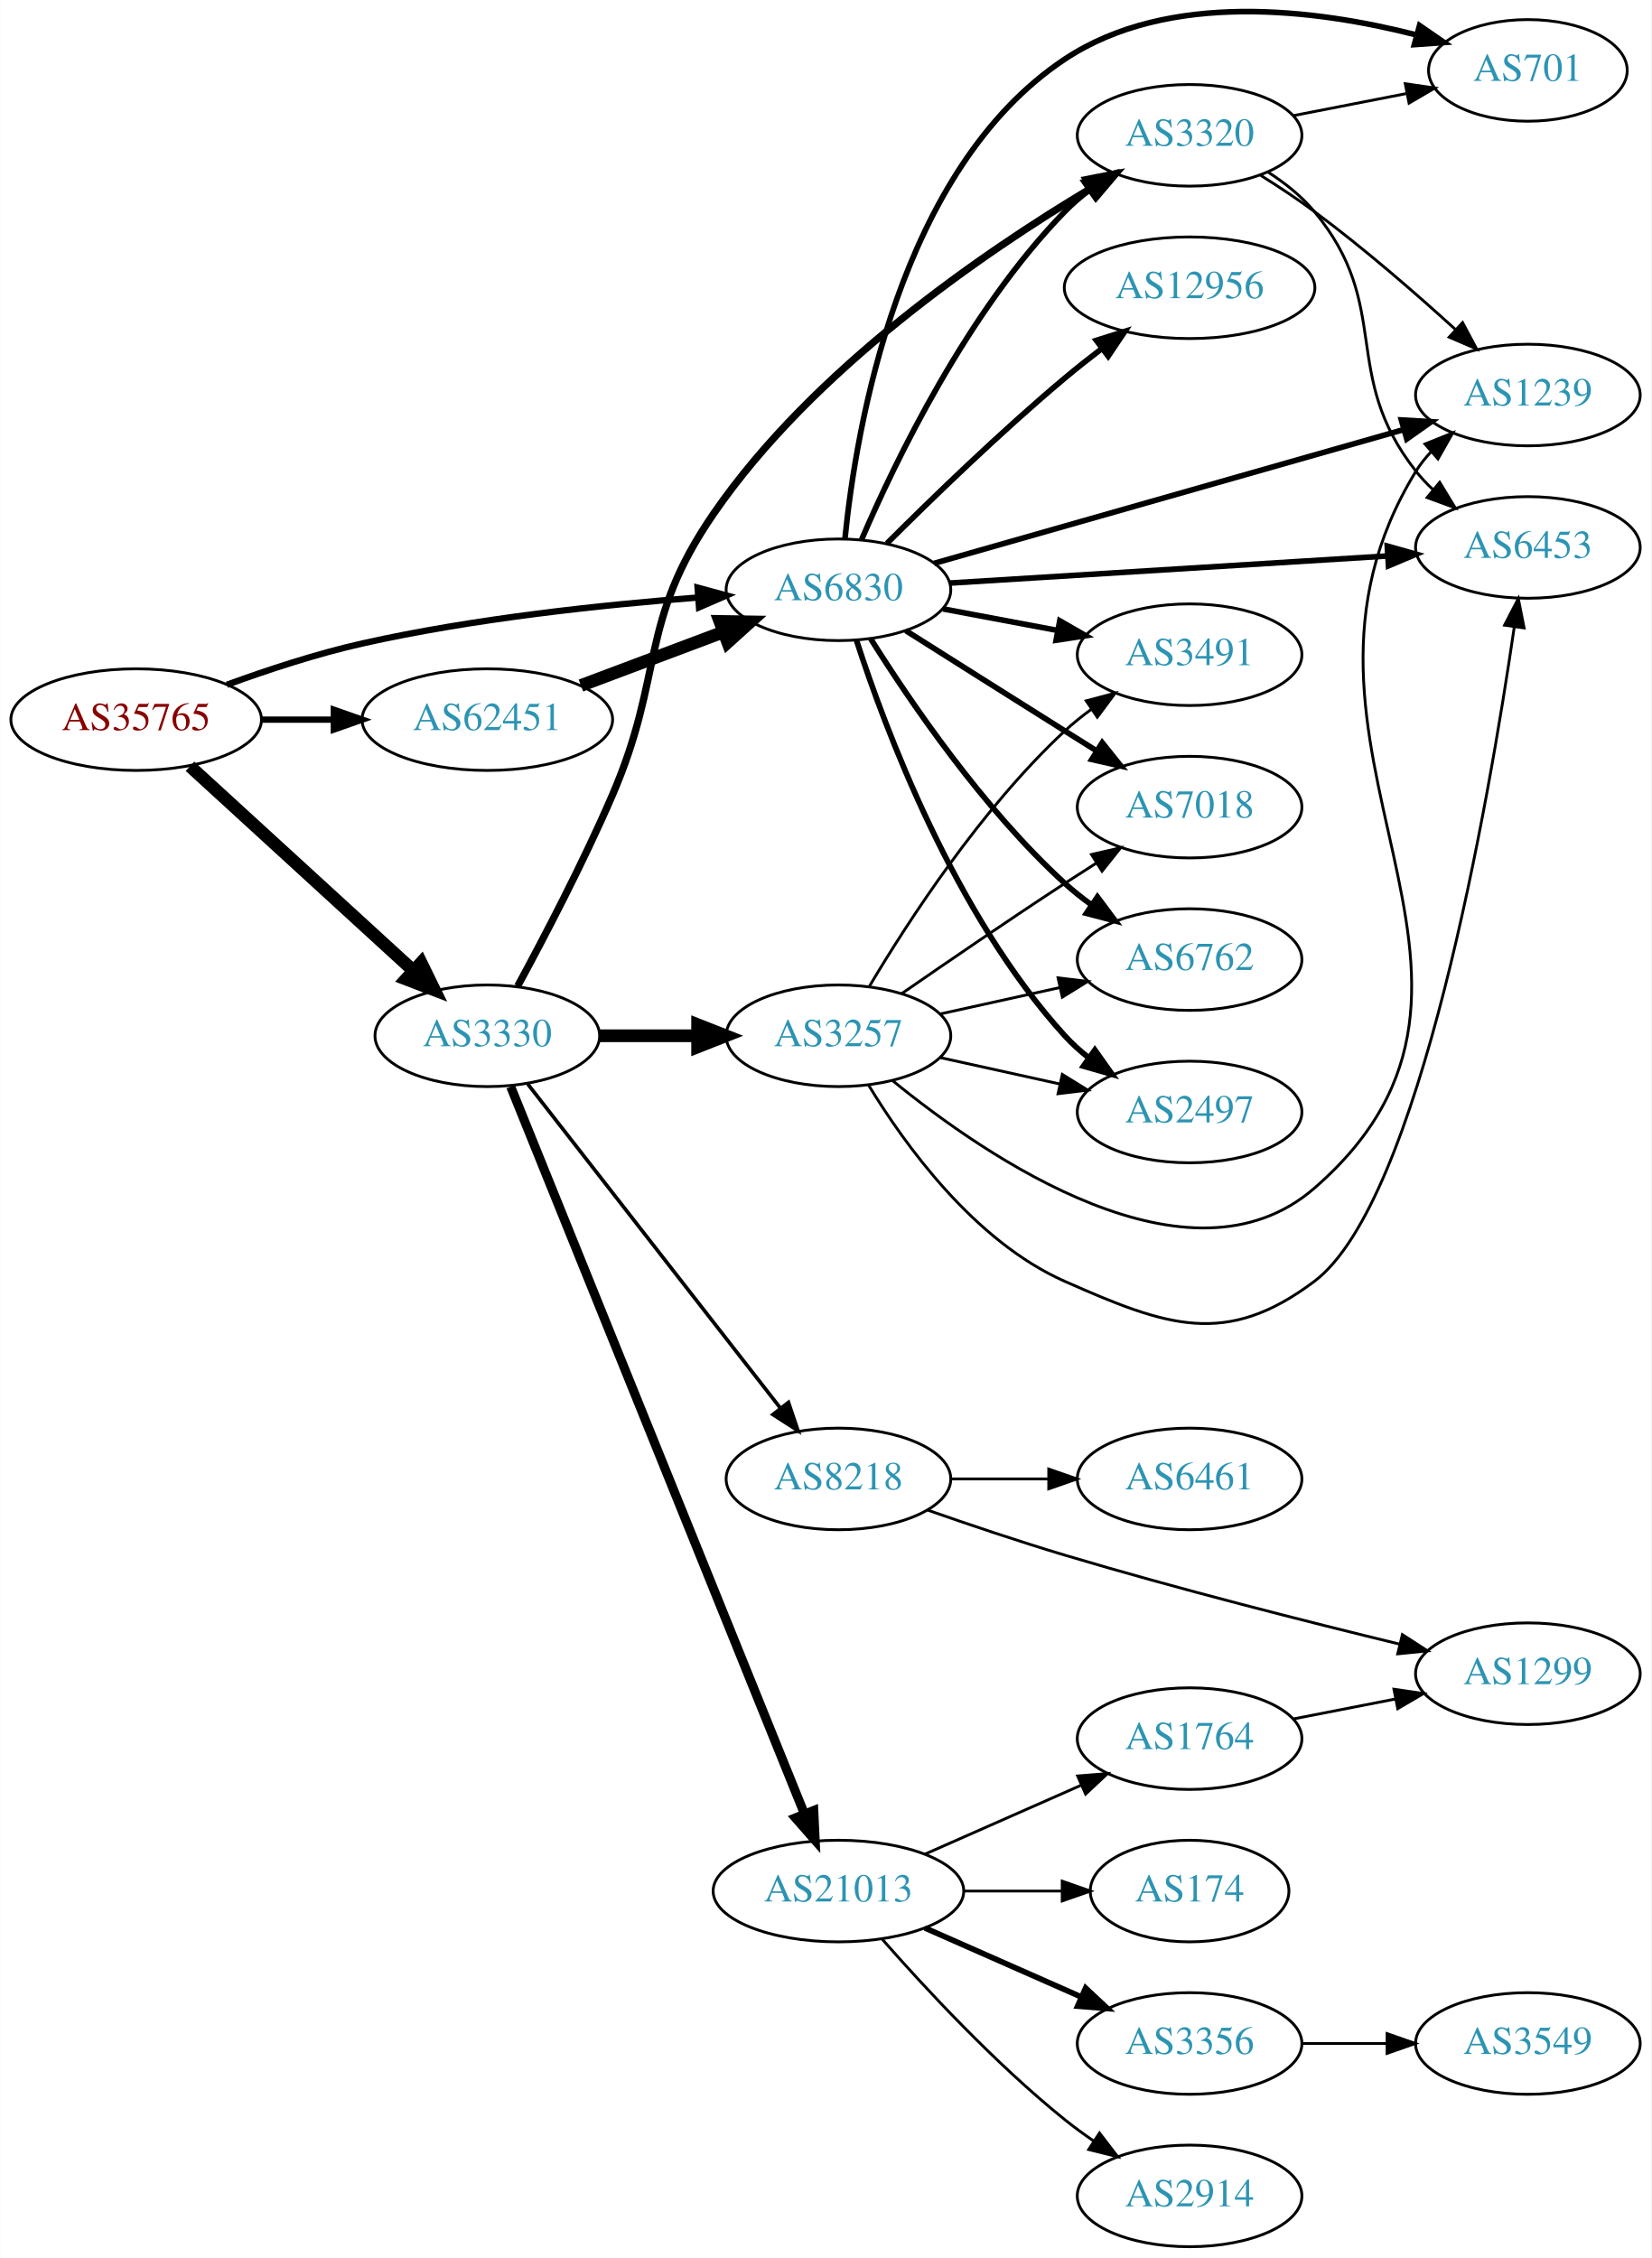
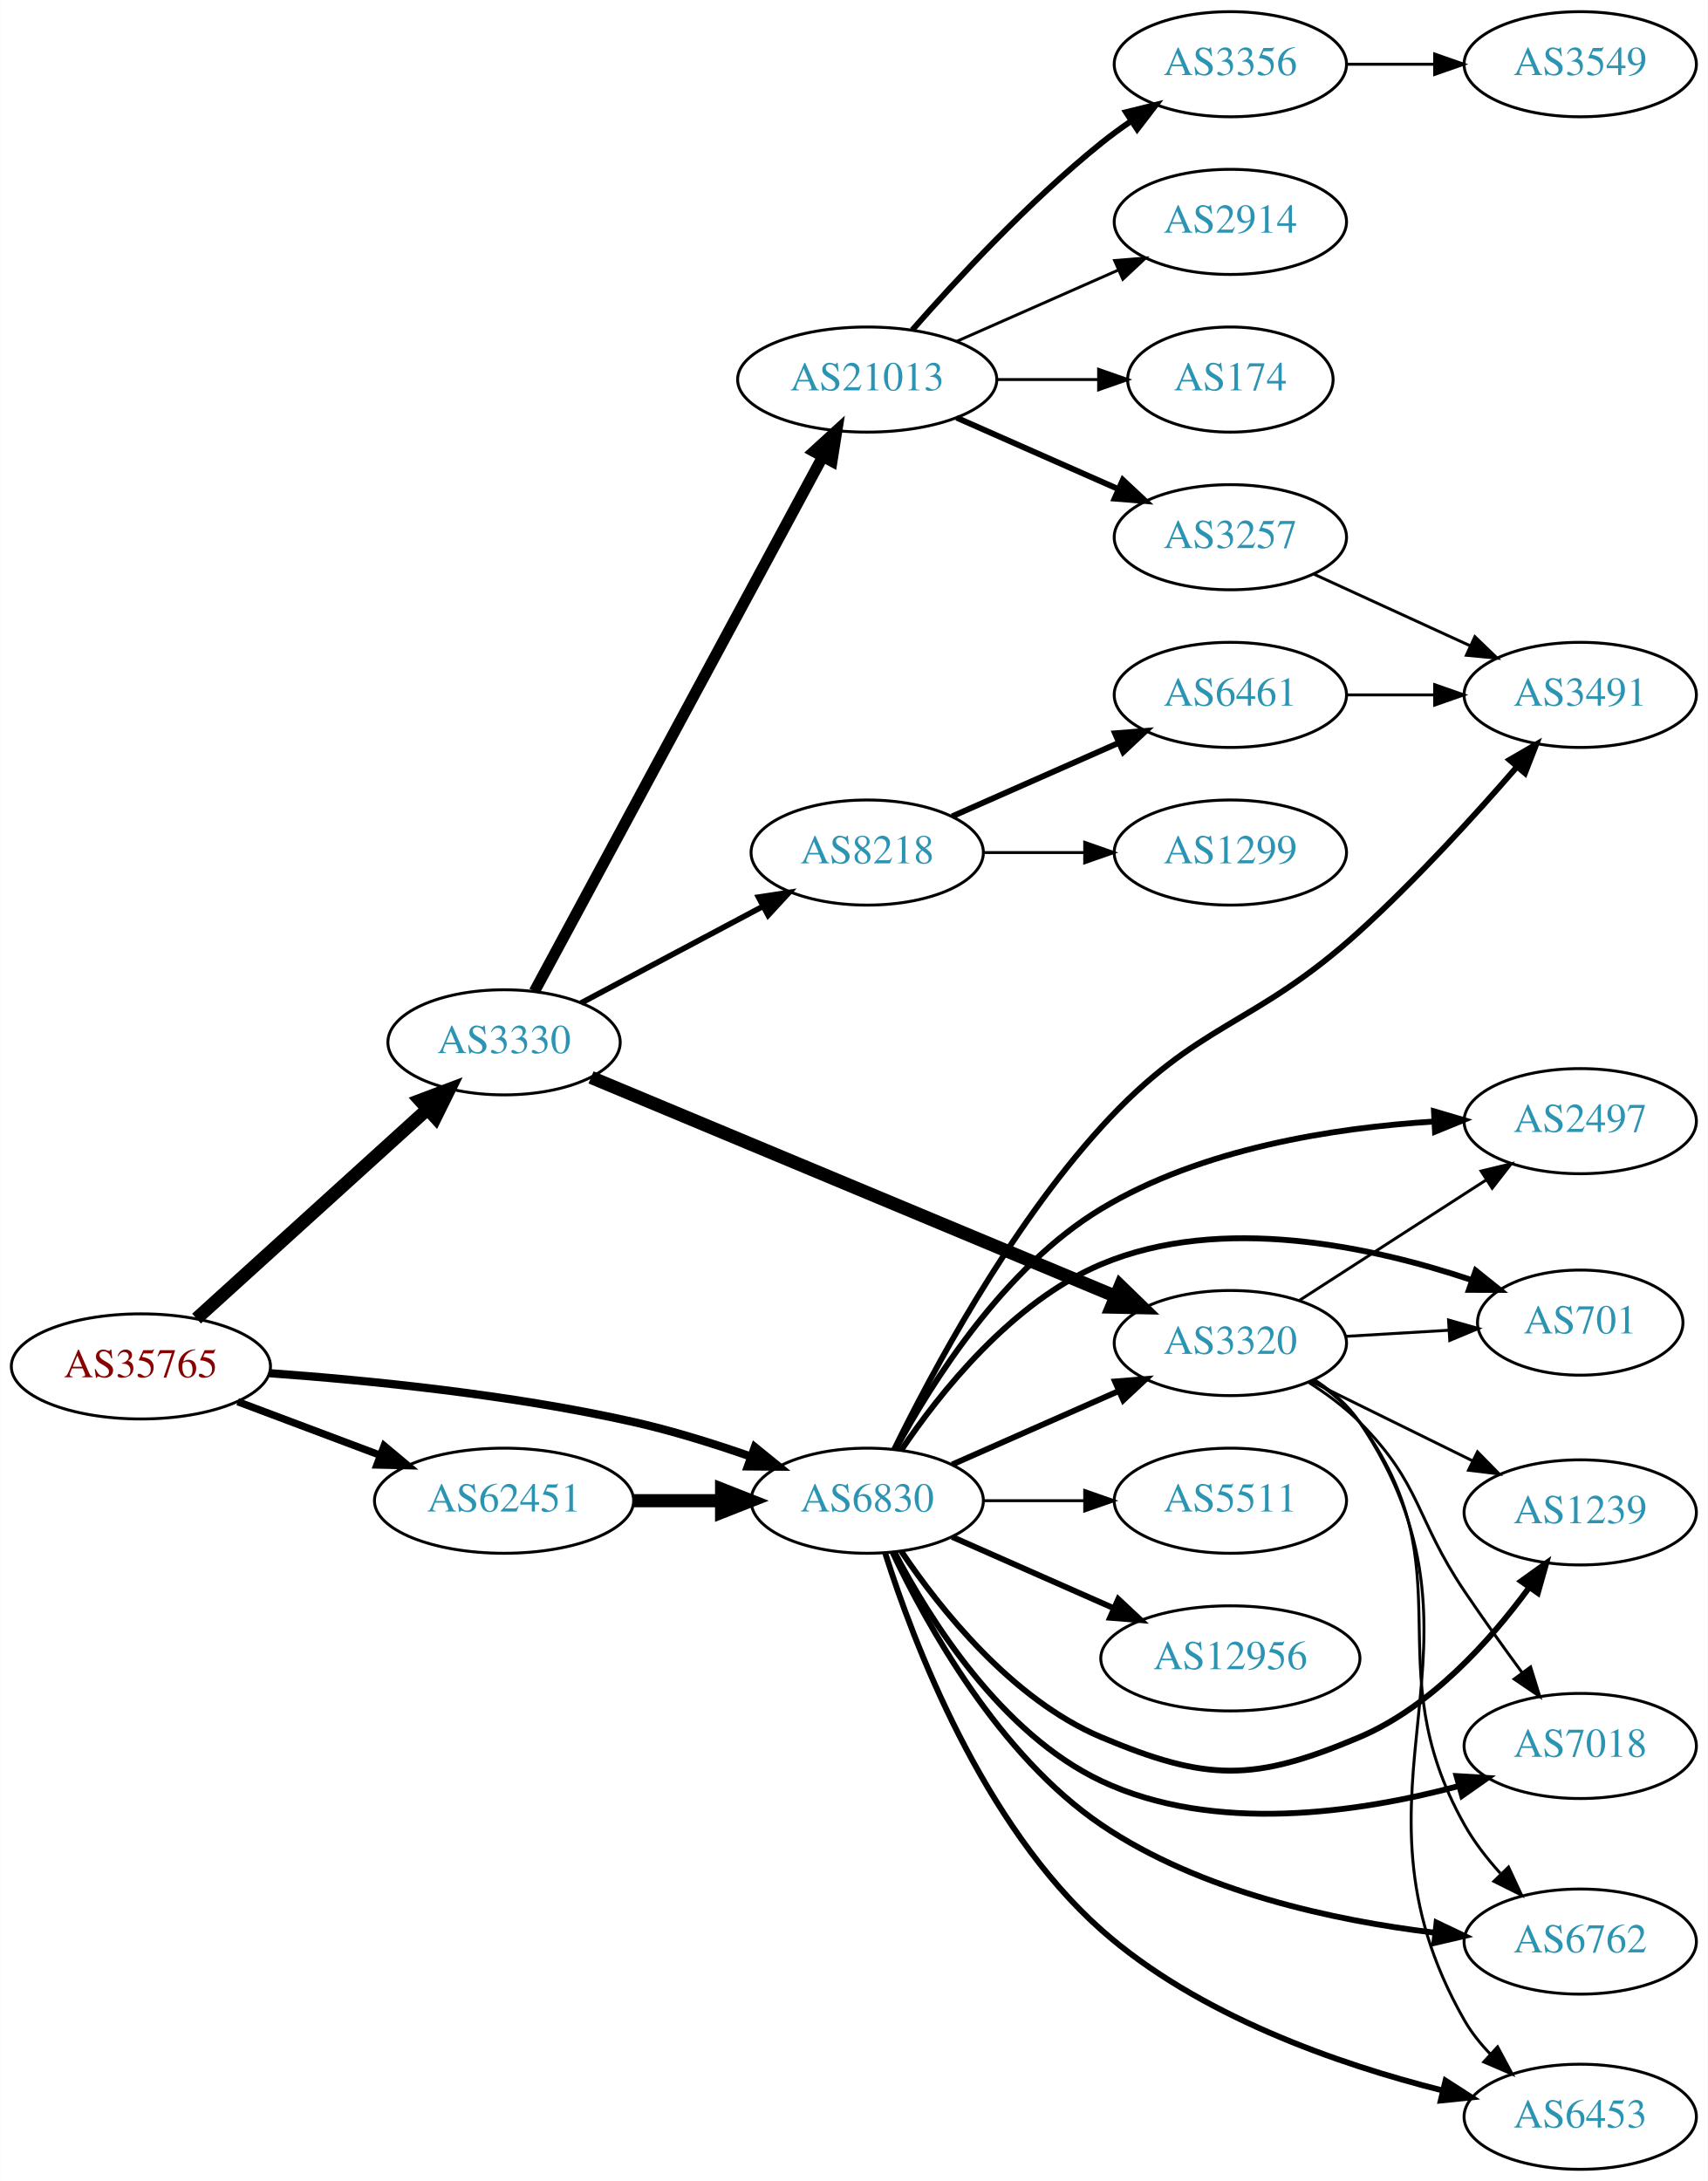
- <svg xmlns="http://www.w3.org/2000/svg" xmlns:xlink="http://www.w3.org/1999/xlink" width="585pt" height="800pt" viewBox="0.00 0.00 584.86 799.94">
-   <g id="graph0" class="graph" transform="scale(1 1) rotate(0) translate(4 795.943)">
-     <polygon fill="white" stroke="none" points="-4,4 -4,-795.943 580.862,-795.943 580.862,4 -4,4" />
+ <svg xmlns="http://www.w3.org/2000/svg" xmlns:xlink="http://www.w3.org/1999/xlink" width="585pt" height="747pt" viewBox="0.00 0.00 584.86 747.00">
+   <g id="graph0" class="graph" transform="scale(1 1) rotate(0) translate(4 743)">
+     <polygon fill="white" stroke="none" points="-4,4 -4,-743 580.862,-743 580.862,4 -4,4" />
    <g id="node1" class="node">
      <g id="a_node1">
        <a xlink:href="/asn/35765" xlink:title="AS35765 ~ Gemeindewerke Telfs GmbH [AT]">
-           <ellipse fill="#ffffff" stroke="black" cx="44.196" cy="-541" rx="44.393" ry="18" />
-           <text text-anchor="middle" x="44.196" y="-537.3" font-family="Times,serif" font-size="14.00" fill="#880000">AS35765</text>
+           <ellipse fill="#ffffff" stroke="black" cx="44.196" cy="-275" rx="44.393" ry="18" />
+           <text text-anchor="middle" x="44.196" y="-271.3" font-family="Times,serif" font-size="14.00" fill="#880000">AS35765</text>
        </a>
      </g>
    </g>
    <g id="node2" class="node">
      <g id="a_node2">
        <a xlink:href="/asn/3330" xlink:title="AS3330 ~ Vienna, Austria [AT]">
-           <ellipse fill="#ffffff" stroke="black" cx="168.588" cy="-429" rx="39.794" ry="18" />
-           <text text-anchor="middle" x="168.588" y="-425.3" font-family="Times,serif" font-size="14.00" fill="#2c94b3">AS3330</text>
+           <ellipse fill="#ffffff" stroke="black" cx="168.588" cy="-386" rx="39.794" ry="18" />
+           <text text-anchor="middle" x="168.588" y="-382.3" font-family="Times,serif" font-size="14.00" fill="#2c94b3">AS3330</text>
        </a>
      </g>
    </g>
    <g id="edge1" class="edge">
-       <path fill="none" stroke="black" stroke-width="4.5" d="M63.255,-524.474C84.165,-505.34 118.745,-473.696 142.317,-452.126" />
-       <polygon fill="black" stroke="black" stroke-width="4.5" points="145.134,-454.885 149.853,-445.23 139.817,-449.076 145.134,-454.885" />
+       <path fill="none" stroke="black" stroke-width="4.5" d="M63.255,-291.378C84.165,-310.342 118.745,-341.703 142.317,-363.081" />
+       <polygon fill="black" stroke="black" stroke-width="4.5" points="139.8,-366.114 149.853,-369.915 145.09,-360.281 139.8,-366.114" />
    </g>
    <g id="node3" class="node">
      <g id="a_node3">
        <a xlink:href="/asn/6830" xlink:title="AS6830 ~ LibertyGlobal [AT]">
-           <ellipse fill="#ffffff" stroke="black" cx="292.98" cy="-587" rx="39.794" ry="18" />
-           <text text-anchor="middle" x="292.98" y="-583.3" font-family="Times,serif" font-size="14.00" fill="#2c94b3">AS6830</text>
+           <ellipse fill="#ffffff" stroke="black" cx="292.98" cy="-229" rx="39.794" ry="18" />
+           <text text-anchor="middle" x="292.98" y="-225.3" font-family="Times,serif" font-size="14.00" fill="#2c94b3">AS6830</text>
        </a>
      </g>
    </g>
    <g id="edge2" class="edge">
-       <path fill="none" stroke="black" stroke-width="2.25" d="M76.35,-553.359C90.762,-558.624 108.234,-564.374 124.392,-568 163.878,-576.86 209.574,-581.691 243.266,-584.261" />
-       <polygon fill="black" stroke="black" stroke-width="2.25" points="243.09,-587.758 253.316,-584.988 243.595,-580.776 243.09,-587.758" />
+       <path fill="none" stroke="black" stroke-width="2.812" d="M88.326,-272.675C122.427,-270.224 171.07,-265.36 212.784,-256 226.093,-253.014 240.294,-248.586 252.941,-244.175" />
+       <polygon fill="black" stroke="black" stroke-width="2.812" points="254.476,-247.343 262.705,-240.67 252.11,-240.755 254.476,-247.343" />
    </g>
    <g id="node4" class="node">
      <g id="a_node4">
        <a xlink:href="/asn/62451" xlink:title="AS62451 ~ Ing. Rudolf Geiger &amp; Co [AT]">
-           <ellipse fill="#ffffff" stroke="black" cx="168.588" cy="-541" rx="44.393" ry="18" />
-           <text text-anchor="middle" x="168.588" y="-537.3" font-family="Times,serif" font-size="14.00" fill="#2c94b3">AS62451</text>
+           <ellipse fill="#ffffff" stroke="black" cx="168.588" cy="-229" rx="44.393" ry="18" />
+           <text text-anchor="middle" x="168.588" y="-225.3" font-family="Times,serif" font-size="14.00" fill="#2c94b3">AS62451</text>
        </a>
      </g>
    </g>
    <g id="edge3" class="edge">
-       <path fill="none" stroke="black" stroke-width="2.25" d="M88.692,-541C96.898,-541 105.569,-541 114.041,-541" />
-       <polygon fill="black" stroke="black" stroke-width="2.25" points="114.233,-544.5 124.233,-541 114.233,-537.5 114.233,-544.5" />
+       <path fill="none" stroke="black" stroke-width="2.531" d="M77.353,-262.914C92.251,-257.315 110.138,-250.592 126.043,-244.614" />
+       <polygon fill="black" stroke="black" stroke-width="2.531" points="127.517,-247.8 135.646,-241.005 125.054,-241.247 127.517,-247.8" />
    </g>
    <g id="node5" class="node">
      <g id="a_node5">
-         <a xlink:href="/asn/3257" xlink:title="AS3257 ~ GTT [DE]">
-           <ellipse fill="#ffffff" stroke="black" cx="292.98" cy="-429" rx="39.794" ry="18" />
-           <text text-anchor="middle" x="292.98" y="-425.3" font-family="Times,serif" font-size="14.00" fill="#2c94b3">AS3257</text>
+         <a xlink:href="/asn/8218" xlink:title="AS8218 ~ legacy Neotelecoms [FR]">
+           <ellipse fill="#ffffff" stroke="black" cx="292.98" cy="-451" rx="39.794" ry="18" />
+           <text text-anchor="middle" x="292.98" y="-447.3" font-family="Times,serif" font-size="14.00" fill="#2c94b3">AS8218</text>
        </a>
      </g>
    </g>
    <g id="edge4" class="edge">
-       <path fill="none" stroke="black" stroke-width="4.5" d="M208.314,-429C219.252,-429 231.303,-429 242.769,-429" />
-       <polygon fill="black" stroke="black" stroke-width="4.5" points="243.087,-432.938 253.087,-429 243.087,-425.063 243.087,-432.938" />
+       <path fill="none" stroke="black" stroke-width="1.929" d="M194.948,-399.468C212.961,-409.034 237.369,-421.997 257.199,-432.528" />
+       <polygon fill="black" stroke="black" stroke-width="1.929" points="255.759,-435.726 266.232,-437.326 259.042,-429.544 255.759,-435.726" />
    </g>
    <g id="node6" class="node">
      <g id="a_node6">
-         <a xlink:href="/asn/8218" xlink:title="AS8218 ~ legacy Neotelecoms [FR]">
-           <ellipse fill="#ffffff" stroke="black" cx="292.98" cy="-272" rx="39.794" ry="18" />
-           <text text-anchor="middle" x="292.98" y="-268.3" font-family="Times,serif" font-size="14.00" fill="#2c94b3">AS8218</text>
+         <a xlink:href="/asn/21013" xlink:title="AS21013 ~ Wels, AT [AT]">
+           <ellipse fill="#ffffff" stroke="black" cx="292.98" cy="-613" rx="44.393" ry="18" />
+           <text text-anchor="middle" x="292.98" y="-609.3" font-family="Times,serif" font-size="14.00" fill="#2c94b3">AS21013</text>
        </a>
      </g>
    </g>
    <g id="edge5" class="edge">
-       <path fill="none" stroke="black" stroke-width="1.286" d="M182.919,-411.899C204.531,-384.176 247.318,-329.291 272.395,-297.123" />
-       <polygon fill="black" stroke="black" stroke-width="1.286" points="275.278,-299.118 278.666,-289.08 269.757,-294.814 275.278,-299.118" />
+       <path fill="none" stroke="black" stroke-width="3.857" d="M178.989,-403.435C200.303,-442.966 252.407,-539.604 277.717,-586.546" />
+       <polygon fill="black" stroke="black" stroke-width="3.857" points="274.721,-588.364 282.548,-595.505 280.883,-585.042 274.721,-588.364" />
    </g>
    <g id="node7" class="node">
      <g id="a_node7">
-         <a xlink:href="/asn/21013" xlink:title="AS21013 ~ Wels, AT [AT]">
-           <ellipse fill="#ffffff" stroke="black" cx="292.98" cy="-126" rx="44.393" ry="18" />
-           <text text-anchor="middle" x="292.98" y="-122.3" font-family="Times,serif" font-size="14.00" fill="#2c94b3">AS21013</text>
+         <a xlink:href="/asn/3320" xlink:title="AS3320 ~ DTAG [DE]">
+           <ellipse fill="#ffffff" stroke="black" cx="417.373" cy="-283" rx="39.794" ry="18" />
+           <text text-anchor="middle" x="417.373" y="-279.3" font-family="Times,serif" font-size="14.00" fill="#2c94b3">AS3320</text>
        </a>
      </g>
    </g>
    <g id="edge6" class="edge">
-       <path fill="none" stroke="black" stroke-width="3.214" d="M176.878,-410.953C197.499,-359.904 256.34,-214.232 280.95,-153.308" />
-       <polygon fill="black" stroke="black" stroke-width="3.214" points="284.229,-154.535 284.729,-143.952 277.738,-151.913 284.229,-154.535" />
+       <path fill="none" stroke="black" stroke-width="4.5" d="M198.381,-373.983C242.842,-355.426 328.257,-319.777 377.944,-299.039" />
+       <polygon fill="black" stroke="black" stroke-width="4.5" points="379.67,-302.585 387.382,-295.1 376.637,-295.318 379.67,-302.585" />
+     </g>
+     <g id="edge25" class="edge">
+       <path fill="none" stroke="black" stroke-width="2" d="M322.06,-241.389C339.008,-248.866 360.805,-258.483 379.174,-266.588" />
+       <polygon fill="black" stroke="black" stroke-width="2" points="377.862,-269.834 388.424,-270.669 380.688,-263.43 377.862,-269.834" />
+     </g>
+     <g id="node15" class="node">
+       <g id="a_node15">
+         <a xlink:href="/asn/7018" xlink:title="AS7018 ~ AT&amp;T Services, Inc. [US]">
+           <ellipse fill="#ffffff" stroke="black" cx="537.215" cy="-145" rx="39.794" ry="18" />
+           <text text-anchor="middle" x="537.215" y="-141.3" font-family="Times,serif" font-size="14.00" fill="#2c94b3">AS7018</text>
+         </a>
+       </g>
+     </g>
+     <g id="edge31" class="edge">
+       <path fill="none" stroke="black" stroke-width="2" d="M302.272,-211.485C314.246,-188.509 338.78,-149.215 373.176,-133 411.847,-114.771 461.457,-122.148 495.744,-131.31" />
+       <polygon fill="black" stroke="black" stroke-width="2" points="494.849,-134.694 505.424,-134.052 496.757,-127.959 494.849,-134.694" />
+     </g>
+     <g id="node16" class="node">
+       <g id="a_node16">
+         <a xlink:href="/asn/701" xlink:title="AS701 ~ UUNET [US]">
+           <ellipse fill="#ffffff" stroke="black" cx="537.215" cy="-290" rx="35.194" ry="18" />
+           <text text-anchor="middle" x="537.215" y="-286.3" font-family="Times,serif" font-size="14.00" fill="#2c94b3">AS701</text>
+         </a>
+       </g>
+     </g>
+     <g id="edge30" class="edge">
+       <path fill="none" stroke="black" stroke-width="2" d="M304.589,-246.24C317.84,-265.937 342.541,-297.108 373.176,-310 414.325,-327.316 466.115,-315.975 500.145,-304.55" />
+       <polygon fill="black" stroke="black" stroke-width="2" points="501.408,-307.816 509.676,-301.192 499.081,-301.214 501.408,-307.816" />
+     </g>
+     <g id="node17" class="node">
+       <g id="a_node17">
+         <a xlink:href="/asn/6762" xlink:title="AS6762 ~ TELECOM ITALIA SPARKLE S.p.A. [IT]">
+           <ellipse fill="#ffffff" stroke="black" cx="537.215" cy="-78" rx="39.794" ry="18" />
+           <text text-anchor="middle" x="537.215" y="-74.3" font-family="Times,serif" font-size="14.00" fill="#2c94b3">AS6762</text>
+         </a>
+       </g>
+     </g>
+     <g id="edge27" class="edge">
+       <path fill="none" stroke="black" stroke-width="2" d="M301.646,-211.369C313.359,-186.574 338.104,-141.781 373.176,-118 407.061,-95.025 452.848,-85.22 487.273,-81.049" />
+       <polygon fill="black" stroke="black" stroke-width="2" points="488.004,-84.49 497.566,-79.927 487.246,-77.531 488.004,-84.49" />
+     </g>
+     <g id="node18" class="node">
+       <g id="a_node18">
+         <a xlink:href="/asn/6453" xlink:title="AS6453 ~ TATA COMMUNICATIONS (AMERICA) INC [US]">
+           <ellipse fill="#ffffff" stroke="black" cx="537.215" cy="-18" rx="39.794" ry="18" />
+           <text text-anchor="middle" x="537.215" y="-14.3" font-family="Times,serif" font-size="14.00" fill="#2c94b3">AS6453</text>
+         </a>
+       </g>
+     </g>
+     <g id="edge28" class="edge">
+       <path fill="none" stroke="black" stroke-width="2" d="M299.143,-211.047C308.801,-180.485 332.396,-118.154 373.176,-82 406.311,-52.624 454.506,-35.959 489.905,-27.05" />
+       <polygon fill="black" stroke="black" stroke-width="2" points="491.078,-30.368 499.987,-24.634 489.447,-23.561 491.078,-30.368" />
+     </g>
+     <g id="node19" class="node">
+       <g id="a_node19">
+         <a xlink:href="/asn/2497" xlink:title="AS2497 ~ Internet Initiative Japan Inc. [JP]">
+           <ellipse fill="#ffffff" stroke="black" cx="537.215" cy="-359" rx="39.794" ry="18" />
+           <text text-anchor="middle" x="537.215" y="-355.3" font-family="Times,serif" font-size="14.00" fill="#2c94b3">AS2497</text>
+         </a>
+       </g>
+     </g>
+     <g id="edge22" class="edge">
+       <path fill="none" stroke="black" stroke-width="2" d="M302.774,-246.699C315.151,-269.63 339.965,-309.025 373.176,-329 407.597,-349.702 452.944,-356.748 487.074,-358.875" />
+       <polygon fill="black" stroke="black" stroke-width="2" points="487.118,-362.382 497.281,-359.387 487.469,-355.39 487.118,-362.382" />
+     </g>
+     <g id="node20" class="node">
+       <g id="a_node20">
+         <a xlink:href="/asn/1239" xlink:title="AS1239 ~ Sprint [US]">
+           <ellipse fill="#ffffff" stroke="black" cx="537.215" cy="-225" rx="39.794" ry="18" />
+           <text text-anchor="middle" x="537.215" y="-221.3" font-family="Times,serif" font-size="14.00" fill="#2c94b3">AS1239</text>
+         </a>
+       </g>
+     </g>
+     <g id="edge23" class="edge">
+       <path fill="none" stroke="black" stroke-width="2" d="M304.589,-211.76C317.84,-192.063 342.541,-160.892 373.176,-148 409.386,-132.762 425.391,-132.685 461.569,-148 486.028,-158.354 506.407,-181.08 519.658,-199.173" />
+       <polygon fill="black" stroke="black" stroke-width="2" points="516.968,-201.433 525.577,-207.608 522.698,-197.412 516.968,-201.433" />
+     </g>
+     <g id="node21" class="node">
+       <g id="a_node21">
+         <a xlink:href="/asn/3491" xlink:title="AS3491 ~ PCCW Global, Inc. [US]">
+           <ellipse fill="#ffffff" stroke="black" cx="537.215" cy="-505" rx="39.794" ry="18" />
+           <text text-anchor="middle" x="537.215" y="-501.3" font-family="Times,serif" font-size="14.00" fill="#2c94b3">AS3491</text>
+         </a>
+       </g>
+     </g>
+     <g id="edge29" class="edge">
+       <path fill="none" stroke="black" stroke-width="2" d="M302.194,-246.513C314.938,-272.513 341.349,-322.012 373.176,-357 406.348,-393.465 425.079,-390.856 461.569,-424 481.032,-441.679 501.122,-463.735 515.551,-480.365" />
+       <polygon fill="black" stroke="black" stroke-width="2" points="512.981,-482.744 522.151,-488.05 518.291,-478.184 512.981,-482.744" />
+     </g>
+     <g id="node22" class="node">
+       <g id="a_node22">
+         <a xlink:href="/asn/12956" xlink:title="AS12956 ~ TELXIUS [ES]">
+           <ellipse fill="#ffffff" stroke="black" cx="417.373" cy="-175" rx="44.393" ry="18" />
+           <text text-anchor="middle" x="417.373" y="-171.3" font-family="Times,serif" font-size="14.00" fill="#2c94b3">AS12956</text>
+         </a>
+       </g>
+     </g>
+     <g id="edge24" class="edge">
+       <path fill="none" stroke="black" stroke-width="2" d="M322.06,-216.611C338.376,-209.413 359.186,-200.231 377.106,-192.325" />
+       <polygon fill="black" stroke="black" stroke-width="2" points="378.981,-195.323 386.717,-188.084 376.155,-188.919 378.981,-195.323" />
+     </g>
+     <g id="node23" class="node">
+       <g id="a_node23">
+         <a xlink:href="/asn/5511" xlink:title="AS5511 ~ Orange S.A. [FR]">
+           <ellipse fill="#ffffff" stroke="black" cx="417.373" cy="-229" rx="39.794" ry="18" />
+           <text text-anchor="middle" x="417.373" y="-225.3" font-family="Times,serif" font-size="14.00" fill="#2c94b3">AS5511</text>
+         </a>
+       </g>
+     </g>
+     <g id="edge26" class="edge">
+       <path fill="none" stroke="black" d="M332.706,-229C343.644,-229 355.695,-229 367.161,-229" />
+       <polygon fill="black" stroke="black" points="367.479,-232.5 377.479,-229 367.479,-225.5 367.479,-232.5" />
+     </g>
+     <g id="edge32" class="edge">
+       <path fill="none" stroke="black" stroke-width="4.5" d="M213.084,-229C222.773,-229 233.11,-229 243.002,-229" />
+       <polygon fill="black" stroke="black" stroke-width="4.5" points="243.105,-232.938 253.105,-229 243.105,-225.063 243.105,-232.938" />
    </g>
    <g id="node8" class="node">
      <g id="a_node8">
-         <a xlink:href="/asn/3320" xlink:title="AS3320 ~ DTAG [DE]">
-           <ellipse fill="#ffffff" stroke="black" cx="417.373" cy="-748" rx="39.794" ry="18" />
-           <text text-anchor="middle" x="417.373" y="-744.3" font-family="Times,serif" font-size="14.00" fill="#2c94b3">AS3320</text>
+         <a xlink:href="/asn/6461" xlink:title="AS6461 ~ Zayo Bandwidth [US]">
+           <ellipse fill="#ffffff" stroke="black" cx="417.373" cy="-505" rx="39.794" ry="18" />
+           <text text-anchor="middle" x="417.373" y="-501.3" font-family="Times,serif" font-size="14.00" fill="#2c94b3">AS6461</text>
        </a>
      </g>
    </g>
    <g id="edge7" class="edge">
-       <path fill="none" stroke="black" stroke-width="2.571" d="M179.347,-446.6C188.565,-463.579 202.476,-490.143 212.784,-514 231.521,-557.362 221.996,-575.094 248.784,-614 284.087,-665.272 344.708,-706.703 382.553,-729.295" />
-       <polygon fill="black" stroke="black" stroke-width="2.571" points="380.794,-732.321 391.191,-734.36 384.335,-726.283 380.794,-732.321" />
-     </g>
-     <g id="edge33" class="edge">
-       <path fill="none" stroke="black" stroke-width="2" d="M301.203,-604.839C313.014,-632.337 338.646,-685.6 373.176,-721 375.801,-723.691 378.745,-726.232 381.829,-728.599" />
-       <polygon fill="black" stroke="black" stroke-width="2" points="379.997,-731.589 390.2,-734.444 384.004,-725.849 379.997,-731.589" />
-     </g>
-     <g id="node15" class="node">
-       <g id="a_node15">
-         <a xlink:href="/asn/2497" xlink:title="AS2497 ~ Internet Initiative Japan Inc. [JP]">
-           <ellipse fill="#ffffff" stroke="black" cx="417.373" cy="-402" rx="39.794" ry="18" />
-           <text text-anchor="middle" x="417.373" y="-398.3" font-family="Times,serif" font-size="14.00" fill="#2c94b3">AS2497</text>
-         </a>
-       </g>
-     </g>
-     <g id="edge32" class="edge">
-       <path fill="none" stroke="black" stroke-width="2" d="M299.394,-569.01C309.578,-537.568 334.142,-471.888 373.176,-429 375.706,-426.22 378.587,-423.619 381.632,-421.215" />
-       <polygon fill="black" stroke="black" stroke-width="2" points="383.814,-423.958 389.948,-415.319 379.766,-418.247 383.814,-423.958" />
-     </g>
-     <g id="node16" class="node">
-       <g id="a_node16">
-         <a xlink:href="/asn/6453" xlink:title="AS6453 ~ TATA COMMUNICATIONS (AMERICA) INC [US]">
-           <ellipse fill="#ffffff" stroke="black" cx="537.215" cy="-602" rx="39.794" ry="18" />
-           <text text-anchor="middle" x="537.215" y="-598.3" font-family="Times,serif" font-size="14.00" fill="#2c94b3">AS6453</text>
-         </a>
-       </g>
-     </g>
-     <g id="edge30" class="edge">
-       <path fill="none" stroke="black" stroke-width="2" d="M332.363,-589.377C374.319,-591.975 441.648,-596.144 487.348,-598.974" />
-       <polygon fill="black" stroke="black" stroke-width="2" points="487.414,-602.485 497.612,-599.61 487.847,-595.498 487.414,-602.485" />
-     </g>
-     <g id="node17" class="node">
-       <g id="a_node17">
-         <a xlink:href="/asn/7018" xlink:title="AS7018 ~ AT&amp;T Services, Inc. [US]">
-           <ellipse fill="#ffffff" stroke="black" cx="417.373" cy="-510" rx="39.794" ry="18" />
-           <text text-anchor="middle" x="417.373" y="-506.3" font-family="Times,serif" font-size="14.00" fill="#2c94b3">AS7018</text>
-         </a>
-       </g>
-     </g>
-     <g id="edge26" class="edge">
-       <path fill="none" stroke="black" stroke-width="2" d="M316.836,-572.532C332.646,-562.533 354.175,-548.936 373.176,-537 376.799,-534.724 380.595,-532.344 384.37,-529.981" />
-       <polygon fill="black" stroke="black" stroke-width="2" points="386.424,-532.824 393.046,-524.554 382.712,-526.89 386.424,-532.824" />
-     </g>
-     <g id="node18" class="node">
-       <g id="a_node18">
-         <a xlink:href="/asn/1239" xlink:title="AS1239 ~ Sprint [US]">
-           <ellipse fill="#ffffff" stroke="black" cx="537.215" cy="-656" rx="39.794" ry="18" />
-           <text text-anchor="middle" x="537.215" y="-652.3" font-family="Times,serif" font-size="14.00" fill="#2c94b3">AS1239</text>
-         </a>
-       </g>
-     </g>
-     <g id="edge27" class="edge">
-       <path fill="none" stroke="black" stroke-width="2" d="M326.901,-596.377C370.016,-608.658 445.696,-630.216 493.273,-643.768" />
-       <polygon fill="black" stroke="black" stroke-width="2" points="492.401,-647.159 502.977,-646.532 494.319,-640.427 492.401,-647.159" />
-     </g>
-     <g id="node19" class="node">
-       <g id="a_node19">
-         <a xlink:href="/asn/6762" xlink:title="AS6762 ~ TELECOM ITALIA SPARKLE S.p.A. [IT]">
-           <ellipse fill="#ffffff" stroke="black" cx="417.373" cy="-456" rx="39.794" ry="18" />
-           <text text-anchor="middle" x="417.373" y="-452.3" font-family="Times,serif" font-size="14.00" fill="#2c94b3">AS6762</text>
-         </a>
-       </g>
-     </g>
-     <g id="edge25" class="edge">
-       <path fill="none" stroke="black" stroke-width="2" d="M304.408,-569.634C318.197,-547.648 344.165,-509.454 373.176,-483 376.107,-480.328 379.336,-477.763 382.67,-475.351" />
-       <polygon fill="black" stroke="black" stroke-width="2" points="384.726,-478.186 391.06,-469.692 380.812,-472.382 384.726,-478.186" />
-     </g>
-     <g id="node20" class="node">
-       <g id="a_node20">
-         <a xlink:href="/asn/3491" xlink:title="AS3491 ~ PCCW Global, Inc. [US]">
-           <ellipse fill="#ffffff" stroke="black" cx="417.373" cy="-564" rx="39.794" ry="18" />
-           <text text-anchor="middle" x="417.373" y="-560.3" font-family="Times,serif" font-size="14.00" fill="#2c94b3">AS3491</text>
-         </a>
-       </g>
-     </g>
-     <g id="edge28" class="edge">
-       <path fill="none" stroke="black" stroke-width="2" d="M330.04,-580.224C342.739,-577.837 357.186,-575.122 370.58,-572.605" />
-       <polygon fill="black" stroke="black" stroke-width="2" points="371.389,-576.015 380.571,-570.728 370.096,-569.135 371.389,-576.015" />
-     </g>
-     <g id="node21" class="node">
-       <g id="a_node21">
-         <a xlink:href="/asn/701" xlink:title="AS701 ~ UUNET [US]">
-           <ellipse fill="#ffffff" stroke="black" cx="537.215" cy="-771" rx="35.194" ry="18" />
-           <text text-anchor="middle" x="537.215" y="-767.3" font-family="Times,serif" font-size="14.00" fill="#2c94b3">AS701</text>
-         </a>
-       </g>
-     </g>
-     <g id="edge29" class="edge">
-       <path fill="none" stroke="black" stroke-width="2" d="M295.278,-605.013C299.173,-644.04 314.458,-736.02 373.176,-775 409.89,-799.372 462.224,-792.632 497.615,-783.6" />
-       <polygon fill="black" stroke="black" stroke-width="2" points="498.842,-786.894 507.57,-780.887 497.001,-780.14 498.842,-786.894" />
-     </g>
-     <g id="node23" class="node">
-       <g id="a_node23">
-         <a xlink:href="/asn/12956" xlink:title="AS12956 ~ TELXIUS [ES]">
-           <ellipse fill="#ffffff" stroke="black" cx="417.373" cy="-694" rx="44.393" ry="18" />
-           <text text-anchor="middle" x="417.373" y="-690.3" font-family="Times,serif" font-size="14.00" fill="#2c94b3">AS12956</text>
-         </a>
-       </g>
-     </g>
-     <g id="edge31" class="edge">
-       <path fill="none" stroke="black" stroke-width="2" d="M310.132,-603.403C325.771,-619.015 350.397,-642.895 373.176,-662 377.273,-665.435 381.698,-668.936 386.101,-672.299" />
-       <polygon fill="black" stroke="black" stroke-width="2" points="384.344,-675.356 394.447,-678.548 388.539,-669.753 384.344,-675.356" />
-     </g>
-     <g id="edge34" class="edge">
-       <path fill="none" stroke="black" stroke-width="4.5" d="M201.745,-553.086C217.112,-558.861 235.659,-565.832 251.932,-571.948" />
-       <polygon fill="black" stroke="black" stroke-width="4.5" points="250.975,-575.795 261.721,-575.627 253.746,-568.423 250.975,-575.795" />
-     </g>
-     <g id="edge14" class="edge">
-       <path fill="none" stroke="black" d="M329.053,-421.263C342.24,-418.354 357.42,-415.005 371.386,-411.924" />
-       <polygon fill="black" stroke="black" points="372.284,-415.31 381.295,-409.738 370.776,-408.475 372.284,-415.31" />
-     </g>
-     <g id="edge15" class="edge">
-       <path fill="none" stroke="black" d="M303.586,-411.633C316.339,-390.593 341.044,-356.202 373.176,-342 409.109,-326.119 430.19,-318.363 461.569,-342 498.989,-370.189 523.423,-512.37 532.382,-573.734" />
-       <polygon fill="black" stroke="black" points="528.951,-574.466 533.828,-583.871 535.881,-573.477 528.951,-574.466" />
-     </g>
-     <g id="edge16" class="edge">
-       <path fill="none" stroke="black" d="M315.337,-443.901C331.188,-454.877 353.391,-470.079 373.176,-483 376.758,-485.339 380.529,-487.759 384.289,-490.144" />
-       <polygon fill="black" stroke="black" points="382.623,-493.231 392.95,-495.596 386.352,-487.307 382.623,-493.231" />
-     </g>
-     <g id="edge17" class="edge">
-       <path fill="none" stroke="black" d="M312.117,-413.135C345.517,-385.878 417.367,-336.621 461.569,-375 547.662,-449.752 437.887,-531.851 497.569,-629 499.095,-631.484 500.945,-633.8 502.999,-635.946" />
-       <polygon fill="black" stroke="black" points="500.762,-638.64 510.594,-642.587 505.369,-633.37 500.762,-638.64" />
-     </g>
-     <g id="edge18" class="edge">
-       <path fill="none" stroke="black" d="M329.053,-436.737C342.24,-439.646 357.42,-442.995 371.386,-446.076" />
-       <polygon fill="black" stroke="black" points="370.776,-449.525 381.295,-448.262 372.284,-442.69 370.776,-449.525" />
-     </g>
-     <g id="edge19" class="edge">
-       <path fill="none" stroke="black" d="M304.026,-446.671C317.597,-469.472 343.529,-509.472 373.176,-537 376.083,-539.699 379.296,-542.28 382.62,-544.703" />
-       <polygon fill="black" stroke="black" points="380.755,-547.667 390.998,-550.375 384.679,-541.87 380.755,-547.667" />
+       <path fill="none" stroke="black" stroke-width="2" d="M322.06,-463.389C339.008,-470.866 360.805,-480.483 379.174,-488.588" />
+       <polygon fill="black" stroke="black" stroke-width="2" points="377.862,-491.834 388.424,-492.669 380.688,-485.43 377.862,-491.834" />
    </g>
    <g id="node9" class="node">
      <g id="a_node9">
        <a xlink:href="/asn/1299" xlink:title="AS1299 ~ Telia Carrier [EU]">
-           <ellipse fill="#ffffff" stroke="black" cx="537.215" cy="-203" rx="39.794" ry="18" />
-           <text text-anchor="middle" x="537.215" y="-199.3" font-family="Times,serif" font-size="14.00" fill="#2c94b3">AS1299</text>
+           <ellipse fill="#ffffff" stroke="black" cx="417.373" cy="-451" rx="39.794" ry="18" />
+           <text text-anchor="middle" x="417.373" y="-447.3" font-family="Times,serif" font-size="14.00" fill="#2c94b3">AS1299</text>
        </a>
      </g>
    </g>
    <g id="edge8" class="edge">
-       <path fill="none" stroke="black" d="M324.645,-260.935C339.257,-255.82 357.031,-249.824 373.176,-245 413.024,-233.094 458.94,-221.449 491.871,-213.452" />
-       <polygon fill="black" stroke="black" points="492.753,-216.84 501.653,-211.091 491.111,-210.035 492.753,-216.84" />
+       <path fill="none" stroke="black" d="M332.706,-451C343.644,-451 355.695,-451 367.161,-451" />
+       <polygon fill="black" stroke="black" points="367.479,-454.5 377.479,-451 367.479,-447.5 367.479,-454.5" />
    </g>
    <g id="node10" class="node">
      <g id="a_node10">
-         <a xlink:href="/asn/6461" xlink:title="AS6461 ~ Zayo Bandwidth [US]">
-           <ellipse fill="#ffffff" stroke="black" cx="417.373" cy="-272" rx="39.794" ry="18" />
-           <text text-anchor="middle" x="417.373" y="-268.3" font-family="Times,serif" font-size="14.00" fill="#2c94b3">AS6461</text>
+         <a xlink:href="/asn/3257" xlink:title="AS3257 ~ GTT [DE]">
+           <ellipse fill="#ffffff" stroke="black" cx="417.373" cy="-559" rx="39.794" ry="18" />
+           <text text-anchor="middle" x="417.373" y="-555.3" font-family="Times,serif" font-size="14.00" fill="#2c94b3">AS3257</text>
        </a>
      </g>
    </g>
    <g id="edge9" class="edge">
-       <path fill="none" stroke="black" d="M332.706,-272C343.644,-272 355.695,-272 367.161,-272" />
-       <polygon fill="black" stroke="black" points="367.479,-275.5 377.479,-272 367.479,-268.5 367.479,-275.5" />
+       <path fill="none" stroke="black" stroke-width="2" d="M323.608,-599.928C340.203,-592.607 361.062,-583.403 378.795,-575.579" />
+       <polygon fill="black" stroke="black" stroke-width="2" points="380.543,-578.634 388.279,-571.395 377.717,-572.23 380.543,-578.634" />
    </g>
    <g id="node11" class="node">
      <g id="a_node11">
-         <a xlink:href="/asn/174" xlink:title="AS174 ~ Cogent Communications [US]">
-           <ellipse fill="#ffffff" stroke="black" cx="417.373" cy="-126" rx="35.194" ry="18" />
-           <text text-anchor="middle" x="417.373" y="-122.3" font-family="Times,serif" font-size="14.00" fill="#2c94b3">AS174</text>
+         <a xlink:href="/asn/3356" xlink:title="AS3356 ~ Level 3 Parent, LLC [US]">
+           <ellipse fill="#ffffff" stroke="black" cx="417.373" cy="-721" rx="39.794" ry="18" />
+           <text text-anchor="middle" x="417.373" y="-717.3" font-family="Times,serif" font-size="14.00" fill="#2c94b3">AS3356</text>
        </a>
      </g>
    </g>
    <g id="edge10" class="edge">
-       <path fill="none" stroke="black" d="M337.476,-126C348.733,-126 360.865,-126 372.159,-126" />
-       <polygon fill="black" stroke="black" points="372.247,-129.5 382.246,-126 372.246,-122.5 372.247,-129.5" />
+       <path fill="none" stroke="black" stroke-width="2" d="M308.413,-629.983C323.544,-647.229 348.509,-674.148 373.176,-694 376.432,-696.62 379.957,-699.192 383.542,-701.646" />
+       <polygon fill="black" stroke="black" stroke-width="2" points="381.629,-704.577 391.914,-707.121 385.46,-698.719 381.629,-704.577" />
    </g>
    <g id="node12" class="node">
      <g id="a_node12">
-         <a xlink:href="/asn/3356" xlink:title="AS3356 ~ Level 3 Parent, LLC [US]">
-           <ellipse fill="#ffffff" stroke="black" cx="417.373" cy="-72" rx="39.794" ry="18" />
-           <text text-anchor="middle" x="417.373" y="-68.3" font-family="Times,serif" font-size="14.00" fill="#2c94b3">AS3356</text>
+         <a xlink:href="/asn/2914" xlink:title="AS2914 ~ NTT America, Inc. [US]">
+           <ellipse fill="#ffffff" stroke="black" cx="417.373" cy="-667" rx="39.794" ry="18" />
+           <text text-anchor="middle" x="417.373" y="-663.3" font-family="Times,serif" font-size="14.00" fill="#2c94b3">AS2914</text>
        </a>
      </g>
    </g>
    <g id="edge11" class="edge">
-       <path fill="none" stroke="black" stroke-width="2" d="M323.608,-112.928C340.203,-105.607 361.062,-96.403 378.795,-88.579" />
-       <polygon fill="black" stroke="black" stroke-width="2" points="380.543,-91.634 388.279,-84.395 377.717,-85.23 380.543,-91.634" />
+       <path fill="none" stroke="black" d="M323.608,-626.072C340.203,-633.393 361.062,-642.597 378.795,-650.421" />
+       <polygon fill="black" stroke="black" points="377.717,-653.77 388.279,-654.605 380.543,-647.366 377.717,-653.77" />
    </g>
    <g id="node13" class="node">
      <g id="a_node13">
-         <a xlink:href="/asn/1764" xlink:title="AS1764 ~ NEXTLAYER-AS [AT]">
-           <ellipse fill="#ffffff" stroke="black" cx="417.373" cy="-180" rx="39.794" ry="18" />
-           <text text-anchor="middle" x="417.373" y="-176.3" font-family="Times,serif" font-size="14.00" fill="#2c94b3">AS1764</text>
+         <a xlink:href="/asn/174" xlink:title="AS174 ~ Cogent Communications [US]">
+           <ellipse fill="#ffffff" stroke="black" cx="417.373" cy="-613" rx="35.194" ry="18" />
+           <text text-anchor="middle" x="417.373" y="-609.3" font-family="Times,serif" font-size="14.00" fill="#2c94b3">AS174</text>
        </a>
      </g>
    </g>
    <g id="edge12" class="edge">
-       <path fill="none" stroke="black" d="M323.608,-139.072C340.203,-146.393 361.062,-155.597 378.795,-163.421" />
-       <polygon fill="black" stroke="black" points="377.717,-166.77 388.279,-167.605 380.543,-160.366 377.717,-166.77" />
+       <path fill="none" stroke="black" d="M337.476,-613C348.733,-613 360.865,-613 372.159,-613" />
+       <polygon fill="black" stroke="black" points="372.247,-616.5 382.246,-613 372.246,-609.5 372.247,-616.5" />
+     </g>
+     <g id="edge14" class="edge">
+       <path fill="none" stroke="black" d="M444.016,-269.654C450.177,-265.752 456.449,-261.136 461.569,-256 482.988,-234.513 480.619,-223.164 497.569,-198 503.771,-188.791 510.855,-178.909 517.249,-170.202" />
+       <polygon fill="black" stroke="black" points="520.217,-172.075 523.355,-161.956 514.592,-167.91 520.217,-172.075" />
+     </g>
+     <g id="edge15" class="edge">
+       <path fill="none" stroke="black" d="M456.959,-285.292C468.162,-285.958 480.484,-286.689 492.004,-287.374" />
+       <polygon fill="black" stroke="black" points="492.113,-290.886 502.303,-287.986 492.528,-283.899 492.113,-290.886" />
+     </g>
+     <g id="edge16" class="edge">
+       <path fill="none" stroke="black" d="M445.61,-270.347C451.59,-266.476 457.379,-261.701 461.569,-256 499.1,-204.92 466.532,-173.267 497.569,-118 500.858,-112.143 505.213,-106.516 509.812,-101.426" />
+       <polygon fill="black" stroke="black" points="512.656,-103.521 517.121,-93.913 507.639,-98.64 512.656,-103.521" />
+     </g>
+     <g id="edge17" class="edge">
+       <path fill="none" stroke="black" d="M446.391,-270.289C452.198,-266.461 457.714,-261.72 461.569,-256 513.265,-179.288 451.69,-131.326 497.569,-51 499.959,-46.815 503.089,-42.914 506.534,-39.365" />
+       <polygon fill="black" stroke="black" points="508.907,-41.938 513.911,-32.6 504.175,-36.779 508.907,-41.938" />
+     </g>
+     <g id="edge18" class="edge">
+       <path fill="none" stroke="black" d="M441.094,-297.654C459.271,-309.377 484.953,-325.94 505.051,-338.901" />
+       <polygon fill="black" stroke="black" points="503.263,-341.913 513.564,-344.391 507.057,-336.03 503.263,-341.913" />
+     </g>
+     <g id="edge19" class="edge">
+       <path fill="none" stroke="black" d="M444.819,-269.984C461.23,-261.906 482.53,-251.423 500.438,-242.609" />
+       <polygon fill="black" stroke="black" points="502.023,-245.73 509.449,-238.174 498.932,-239.449 502.023,-245.73" />
+     </g>
+     <g id="edge20" class="edge">
+       <path fill="none" stroke="black" d="M457.285,-505C466.839,-505 477.188,-505 487.151,-505" />
+       <polygon fill="black" stroke="black" points="487.343,-508.5 497.343,-505 487.343,-501.5 487.343,-508.5" />
+     </g>
+     <g id="edge21" class="edge">
+       <path fill="none" stroke="black" d="M446.001,-546.339C461.958,-539.027 482.229,-529.739 499.512,-521.819" />
+       <polygon fill="black" stroke="black" points="501.126,-524.929 508.759,-517.581 498.21,-518.565 501.126,-524.929" />
    </g>
    <g id="node14" class="node">
      <g id="a_node14">
-         <a xlink:href="/asn/2914" xlink:title="AS2914 ~ NTT America, Inc. [US]">
-           <ellipse fill="#ffffff" stroke="black" cx="417.373" cy="-18" rx="39.794" ry="18" />
-           <text text-anchor="middle" x="417.373" y="-14.3" font-family="Times,serif" font-size="14.00" fill="#2c94b3">AS2914</text>
+         <a xlink:href="/asn/3549" xlink:title="AS3549 ~ Level 3 Parent, LLC [US]">
+           <ellipse fill="#ffffff" stroke="black" cx="537.215" cy="-721" rx="39.794" ry="18" />
+           <text text-anchor="middle" x="537.215" y="-717.3" font-family="Times,serif" font-size="14.00" fill="#2c94b3">AS3549</text>
        </a>
      </g>
    </g>
    <g id="edge13" class="edge">
-       <path fill="none" stroke="black" d="M308.413,-109.017C323.544,-91.772 348.509,-64.852 373.176,-45 376.432,-42.38 379.957,-39.808 383.542,-37.354" />
-       <polygon fill="black" stroke="black" points="385.46,-40.281 391.914,-31.879 381.629,-34.423 385.46,-40.281" />
-     </g>
-     <g id="edge20" class="edge">
-       <path fill="none" stroke="black" d="M445.144,-734.983C451.139,-731.124 457.051,-726.445 461.569,-721 489.605,-687.208 470.406,-663.498 497.569,-629 499.372,-626.709 501.423,-624.533 503.616,-622.484" />
-       <polygon fill="black" stroke="black" points="505.97,-625.08 511.472,-616.025 501.524,-619.672 505.97,-625.08" />
-     </g>
-     <g id="edge22" class="edge">
-       <path fill="none" stroke="black" d="M442.584,-733.801C448.896,-729.849 455.599,-725.422 461.569,-721 479.045,-708.055 497.486,-692.022 511.667,-679.119" />
-       <polygon fill="black" stroke="black" points="514.079,-681.656 519.073,-672.312 509.342,-676.502 514.079,-681.656" />
-     </g>
-     <g id="edge21" class="edge">
-       <path fill="none" stroke="black" d="M454.049,-754.963C466.664,-757.425 480.972,-760.218 494.072,-762.775" />
-       <polygon fill="black" stroke="black" points="493.779,-766.284 504.265,-764.764 495.12,-759.413 493.779,-766.284" />
-     </g>
-     <g id="node22" class="node">
-       <g id="a_node22">
-         <a xlink:href="/asn/3549" xlink:title="AS3549 ~ Level 3 Parent, LLC [US]">
-           <ellipse fill="#ffffff" stroke="black" cx="537.215" cy="-72" rx="39.794" ry="18" />
-           <text text-anchor="middle" x="537.215" y="-68.3" font-family="Times,serif" font-size="14.00" fill="#2c94b3">AS3549</text>
-         </a>
-       </g>
-     </g>
-     <g id="edge23" class="edge">
-       <path fill="none" stroke="black" d="M457.285,-72C466.839,-72 477.188,-72 487.151,-72" />
-       <polygon fill="black" stroke="black" points="487.343,-75.5 497.343,-72 487.343,-68.5 487.343,-75.5" />
-     </g>
-     <g id="edge24" class="edge">
-       <path fill="none" stroke="black" d="M454.049,-186.963C465.481,-189.194 478.302,-191.697 490.356,-194.049" />
-       <polygon fill="black" stroke="black" points="489.768,-197.501 500.253,-195.981 491.109,-190.63 489.768,-197.501" />
+       <path fill="none" stroke="black" d="M457.285,-721C466.839,-721 477.188,-721 487.151,-721" />
+       <polygon fill="black" stroke="black" points="487.343,-724.5 497.343,-721 487.343,-717.5 487.343,-724.5" />
    </g>
  </g>
</svg>
